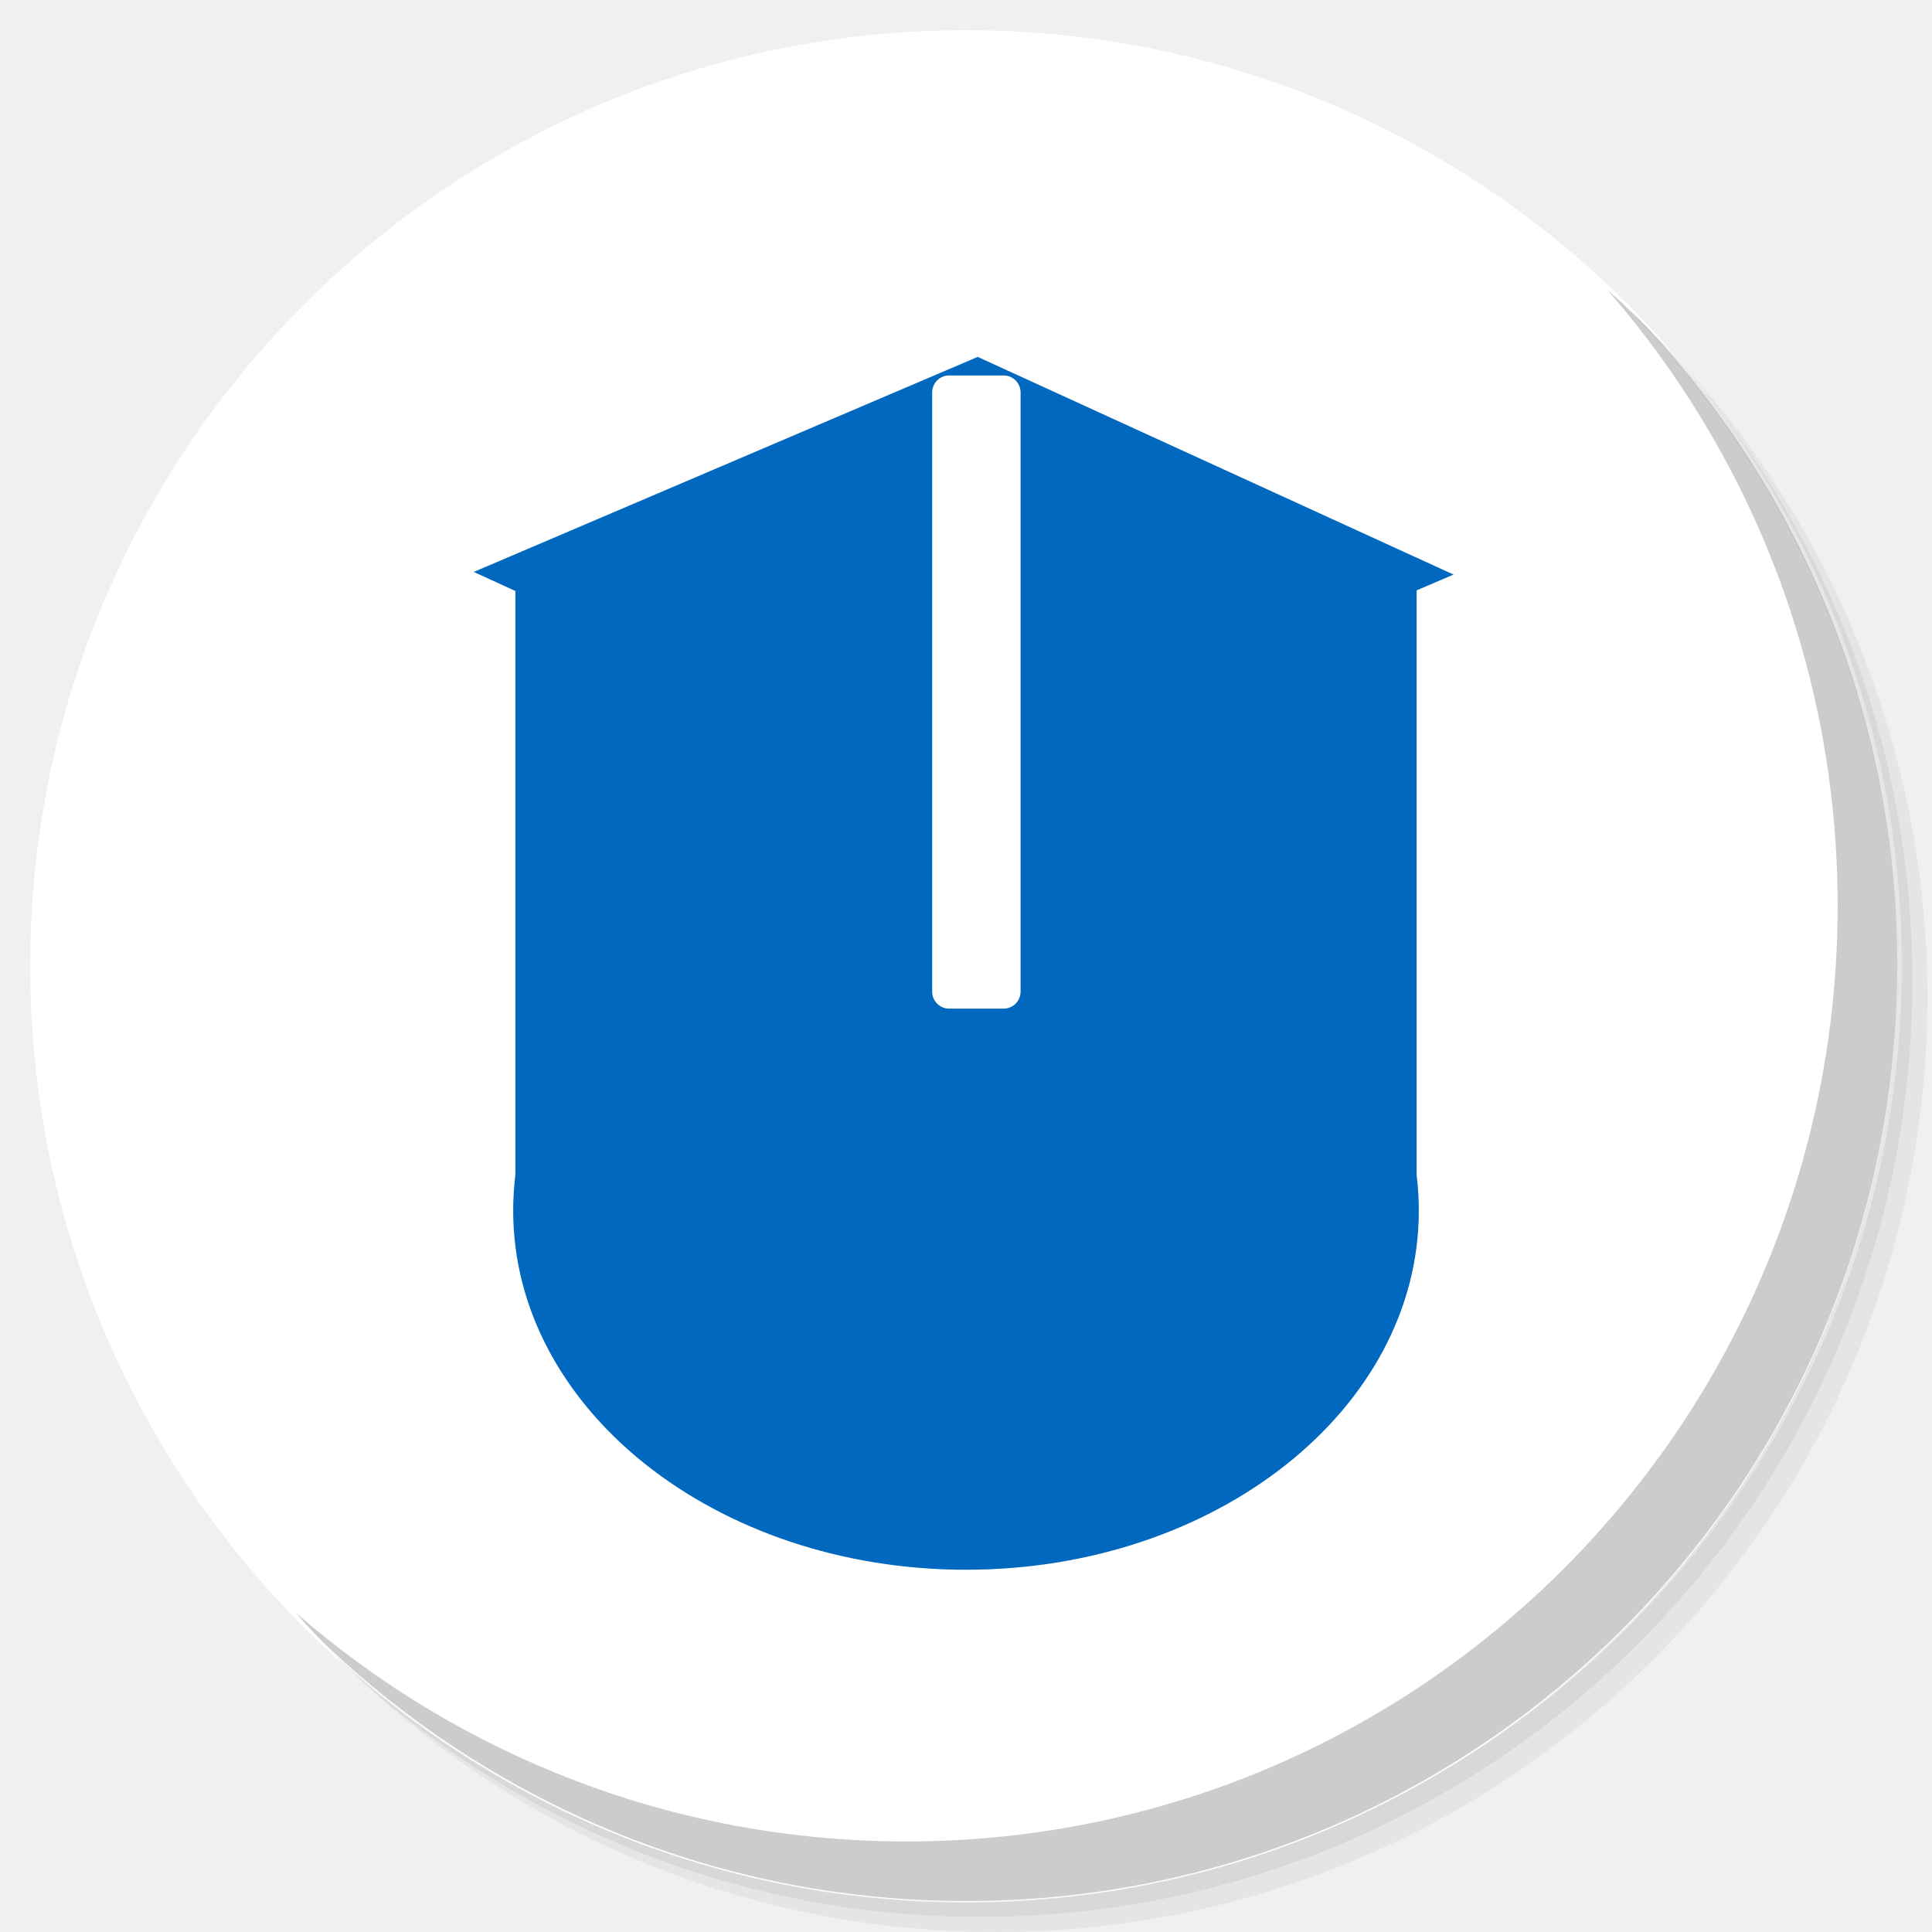
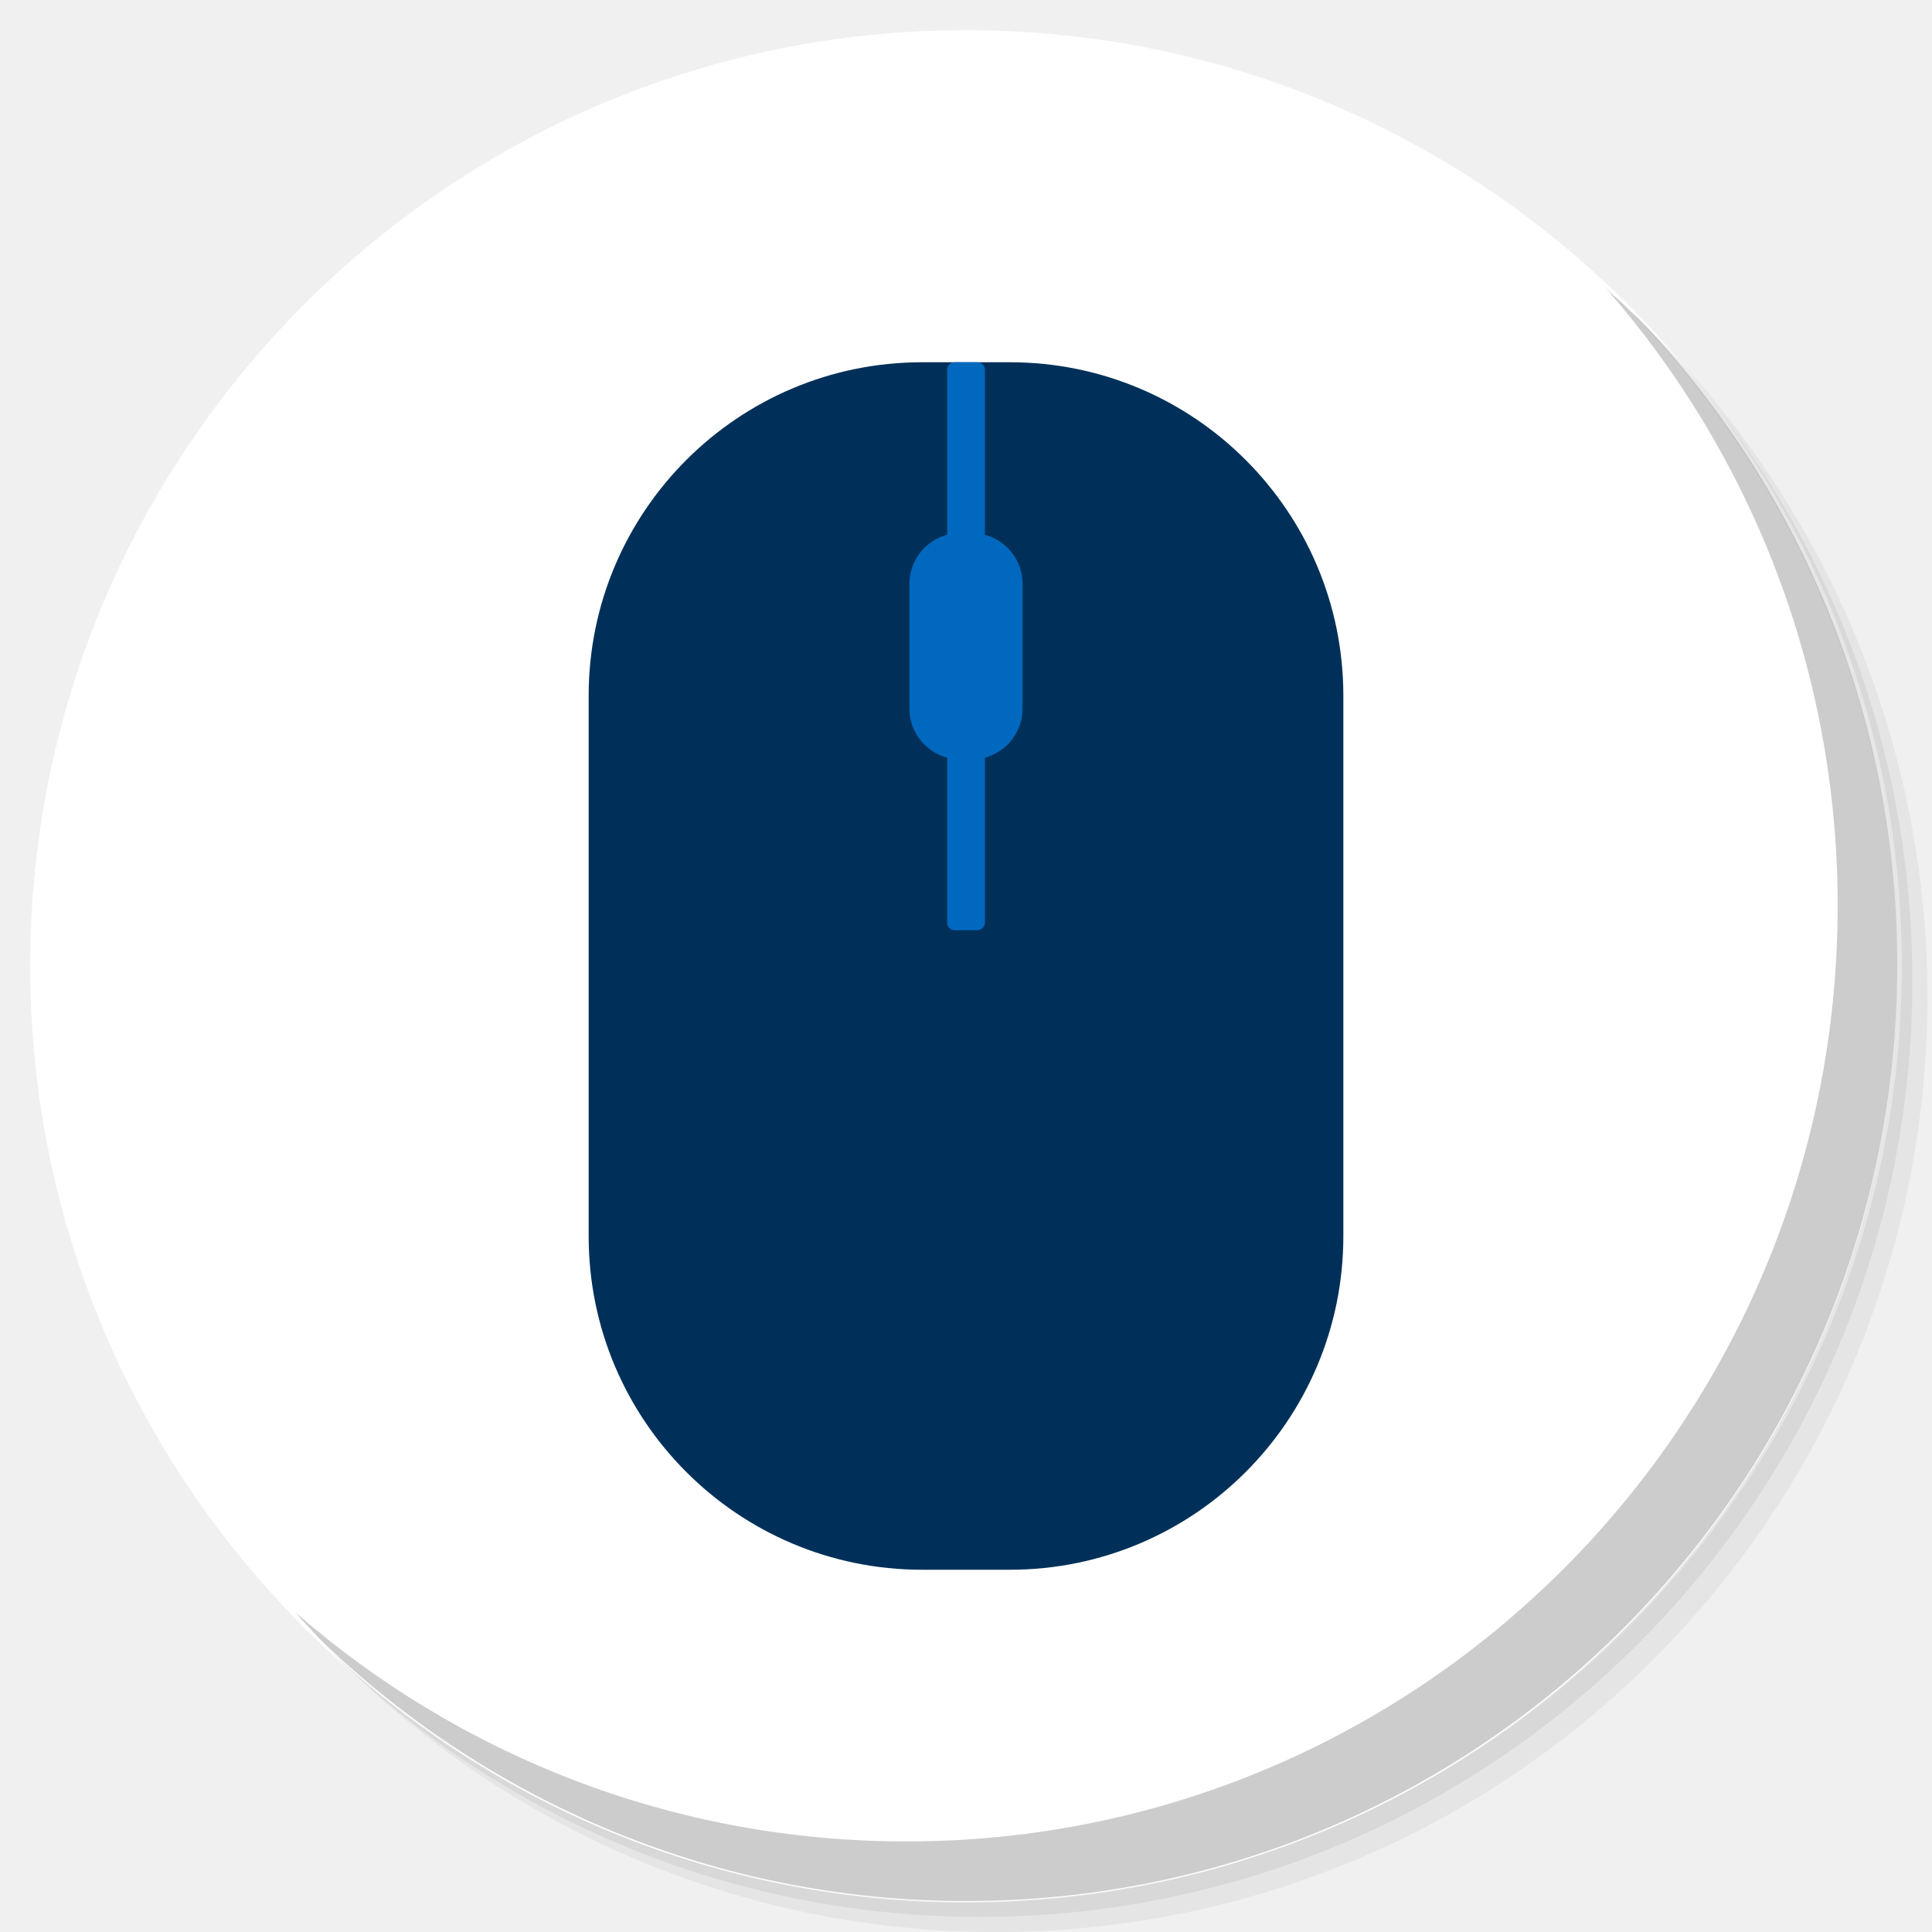
<svg xmlns="http://www.w3.org/2000/svg" xmlns:xlink="http://www.w3.org/1999/xlink" version="1.1" id="Layer_1" x="0px" y="0px" viewBox="0 0 256 256" enable-background="new 0 0 256 256" xml:space="preserve">
  <defs id="defs251">
    <clipPath id="b">
      <use width="100%" overflow="visible" xlink:href="#a" height="100%" id="use5" />
    </clipPath>
    <linearGradient x1="29.337" x2="81.837" y1="75.021" gradientUnits="userSpaceOnUse" y2="44.354" id="c">
      <stop id="stop10" offset="0" stop-opacity=".6" stop-color="#A52714" />
      <stop id="stop12" offset=".66" stop-opacity="0" stop-color="#A52714" />
    </linearGradient>
    <clipPath id="clipPath1232">
      <use width="100%" overflow="visible" xlink:href="#a" height="100%" id="use1230" />
    </clipPath>
    <clipPath id="clipPath1236">
      <use width="100%" overflow="visible" xlink:href="#a" height="100%" id="use1234" />
    </clipPath>
    <linearGradient x1="110.87" x2="52.538" y1="164.5" gradientUnits="userSpaceOnUse" y2="130.33" id="d">
      <stop id="stop23" offset="0" stop-opacity=".4" stop-color="#055524" />
      <stop id="stop25" offset=".33" stop-opacity="0" stop-color="#055524" />
    </linearGradient>
    <clipPath id="clipPath1244">
      <use width="100%" overflow="visible" xlink:href="#a" height="100%" id="use1242" />
    </clipPath>
    <clipPath id="clipPath1248">
      <use width="100%" overflow="visible" xlink:href="#a" height="100%" id="use1246" />
    </clipPath>
    <clipPath id="f">
      <use y="0" x="0" style="overflow:visible" id="use37" height="100%" xlink:href="#e" overflow="visible" width="100%" />
    </clipPath>
    <linearGradient x1="121.86" x2="136.55" y1="49.804" gradientUnits="userSpaceOnUse" y2="114.13" id="g">
      <stop id="stop42" offset="0" stop-opacity=".3" stop-color="#EA6100" />
      <stop id="stop44" offset=".66" stop-opacity="0" stop-color="#EA6100" />
    </linearGradient>
    <clipPath id="clipPath1258">
      <use width="100%" overflow="visible" xlink:href="#a" height="100%" id="use1256" />
    </clipPath>
    <clipPath id="clipPath1269">
      <use width="100%" overflow="visible" xlink:href="#a" height="100%" id="use1267" />
    </clipPath>
    <clipPath id="j">
      <use y="0" x="0" style="overflow:visible" id="use62" height="100%" xlink:href="#i" overflow="visible" width="100%" />
    </clipPath>
    <radialGradient id="l" gradientUnits="userSpaceOnUse" cy="55.948" cx="668.18" gradientTransform="translate(-576)" r="84.078">
      <stop stop-color="#3E2723" stop-opacity=".2" offset="0" id="stop73" />
      <stop stop-color="#3E2723" stop-opacity="0" offset="1" id="stop75" />
    </radialGradient>
    <clipPath id="clipPath1285">
      <use width="100%" overflow="visible" xlink:href="#a" height="100%" id="use1283" />
    </clipPath>
    <clipPath id="clipPath1289">
      <use width="100%" overflow="visible" xlink:href="#a" height="100%" id="use1287" />
    </clipPath>
    <clipPath id="n">
      <use y="0" x="0" style="overflow:visible" id="use83" height="100%" xlink:href="#m" overflow="visible" width="100%" />
    </clipPath>
    <radialGradient id="p" gradientUnits="userSpaceOnUse" cy="48.52" cx="597.88" gradientTransform="translate(-576)" r="78.044">
      <stop stop-color="#3E2723" stop-opacity=".2" offset="0" id="stop94" />
      <stop stop-color="#3E2723" stop-opacity="0" offset="1" id="stop96" />
    </radialGradient>
    <clipPath id="clipPath1305">
      <use width="100%" overflow="visible" xlink:href="#a" height="100%" id="use1303" />
    </clipPath>
    <radialGradient id="q" gradientUnits="userSpaceOnUse" cy="96.138" cx="671.84" gradientTransform="translate(-576)" r="87.87">
      <stop stop-color="#263238" stop-opacity=".2" offset="0" id="stop101" />
      <stop stop-color="#263238" stop-opacity="0" offset="1" id="stop103" />
    </radialGradient>
    <clipPath id="clipPath1312">
      <use width="100%" overflow="visible" xlink:href="#a" height="100%" id="use1310" />
    </clipPath>
    <clipPath id="clipPath1316">
      <use width="100%" overflow="visible" xlink:href="#a" height="100%" id="use1314" />
    </clipPath>
    <clipPath id="clipPath1320">
      <use width="100%" overflow="visible" xlink:href="#a" height="100%" id="use1318" />
    </clipPath>
    <clipPath id="clipPath1324">
      <use width="100%" overflow="visible" xlink:href="#a" height="100%" id="use1322" />
    </clipPath>
    <path d="m 8,184 h 83.77 l 38.88,-38.88 V 116 H 61.36 L 8,24.48 Z" id="e" />
    <path d="m 96,56 34.65,60 -38.88,68 H 184 V 56 Z" id="i" />
    <path d="M 21.97,8 V 48.34 L 61.36,116 96,56 h 88 V 8 Z" id="m" />
    <clipPath id="b-1">
      <use width="100%" overflow="visible" xlink:href="#a" height="100%" id="use5-7" />
    </clipPath>
    <clipPath id="clipPath1232-2">
      <use width="100%" overflow="visible" xlink:href="#a" height="100%" id="use1230-2" />
    </clipPath>
    <clipPath id="clipPath1236-6">
      <use width="100%" overflow="visible" xlink:href="#a" height="100%" id="use1234-1" />
    </clipPath>
    <clipPath id="clipPath1244-1">
      <use width="100%" overflow="visible" xlink:href="#a" height="100%" id="use1242-5" />
    </clipPath>
    <clipPath id="clipPath1248-9">
      <use width="100%" overflow="visible" xlink:href="#a" height="100%" id="use1246-4" />
    </clipPath>
    <clipPath id="f-9">
      <use y="0" x="0" style="overflow:visible" id="use37-0" height="100%" xlink:href="#e-8" overflow="visible" width="100%" />
    </clipPath>
    <clipPath id="clipPath1258-7">
      <use width="100%" overflow="visible" xlink:href="#a" height="100%" id="use1256-7" />
    </clipPath>
    <clipPath id="clipPath1269-1">
      <use width="100%" overflow="visible" xlink:href="#a" height="100%" id="use1267-1" />
    </clipPath>
    <clipPath id="j-5">
      <use y="0" x="0" style="overflow:visible" id="use62-9" height="100%" xlink:href="#i-5" overflow="visible" width="100%" />
    </clipPath>
    <radialGradient id="l-7" gradientUnits="userSpaceOnUse" cy="55.948" cx="668.18" gradientTransform="translate(-576)" r="84.078">
      <stop stop-color="#3E2723" stop-opacity=".2" offset="0" id="stop73-7" />
      <stop stop-color="#3E2723" stop-opacity="0" offset="1" id="stop75-6" />
    </radialGradient>
    <clipPath id="clipPath1285-7">
      <use width="100%" overflow="visible" xlink:href="#a" height="100%" id="use1283-3" />
    </clipPath>
    <clipPath id="clipPath1289-6">
      <use width="100%" overflow="visible" xlink:href="#a" height="100%" id="use1287-5" />
    </clipPath>
    <clipPath id="n-6">
      <use y="0" x="0" style="overflow:visible" id="use83-3" height="100%" xlink:href="#m-6" overflow="visible" width="100%" />
    </clipPath>
    <radialGradient id="p-9" gradientUnits="userSpaceOnUse" cy="48.52" cx="597.88" gradientTransform="translate(-576)" r="78.044">
      <stop stop-color="#3E2723" stop-opacity=".2" offset="0" id="stop94-4" />
      <stop stop-color="#3E2723" stop-opacity="0" offset="1" id="stop96-8" />
    </radialGradient>
    <clipPath id="clipPath1305-1">
      <use width="100%" overflow="visible" xlink:href="#a" height="100%" id="use1303-2" />
    </clipPath>
    <radialGradient id="q-9" gradientUnits="userSpaceOnUse" cy="96.138" cx="671.84" gradientTransform="translate(-576)" r="87.87">
      <stop stop-color="#263238" stop-opacity=".2" offset="0" id="stop101-3" />
      <stop stop-color="#263238" stop-opacity="0" offset="1" id="stop103-9" />
    </radialGradient>
    <clipPath id="clipPath1312-0">
      <use width="100%" overflow="visible" xlink:href="#a" height="100%" id="use1310-8" />
    </clipPath>
    <clipPath id="clipPath1316-8">
      <use width="100%" overflow="visible" xlink:href="#a" height="100%" id="use1314-5" />
    </clipPath>
    <clipPath id="clipPath1320-0">
      <use width="100%" overflow="visible" xlink:href="#a" height="100%" id="use1318-9" />
    </clipPath>
    <clipPath id="clipPath1324-6">
      <use width="100%" overflow="visible" xlink:href="#a" height="100%" id="use1322-3" />
    </clipPath>
    <path d="m 8,184 h 83.77 l 38.88,-38.88 V 116 H 61.36 L 8,24.48 Z" id="e-8" />
    <path d="m 96,56 34.65,60 -38.88,68 H 184 V 56 Z" id="i-5" />
    <path d="M 21.97,8 V 48.34 L 61.36,116 96,56 h 88 V 8 Z" id="m-6" />
    <radialGradient id="r" gradientUnits="userSpaceOnUse" cy="32.014" cx="34.286" gradientTransform="translate(-23.07961,-106.2699)" r="176.75">
      <stop stop-color="#fff" stop-opacity=".1" offset="0" id="stop130" />
      <stop stop-color="#fff" stop-opacity="0" offset="1" id="stop132" />
    </radialGradient>
    <clipPath id="b-0">
      <use y="0" x="0" style="overflow:visible" width="100%" overflow="visible" xlink:href="#a" height="100%" id="use5-5" />
    </clipPath>
    <clipPath id="clipPath963">
      <use y="0" x="0" style="overflow:visible" width="100%" overflow="visible" xlink:href="#a" height="100%" id="use961" />
    </clipPath>
    <clipPath id="clipPath967">
      <use y="0" x="0" style="overflow:visible" width="100%" overflow="visible" xlink:href="#a" height="100%" id="use965" />
    </clipPath>
    <radialGradient id="q-94" gradientUnits="userSpaceOnUse" cy="96.138" cx="671.84" gradientTransform="translate(-576)" r="87.87">
      <stop stop-color="#263238" stop-opacity=".2" offset="0" id="stop101-6" />
      <stop stop-color="#263238" stop-opacity="0" offset="1" id="stop103-92" />
    </radialGradient>
    <clipPath id="clipPath974">
      <use y="0" x="0" style="overflow:visible" width="100%" overflow="visible" xlink:href="#a" height="100%" id="use972" />
    </clipPath>
    <radialGradient id="p-2" gradientUnits="userSpaceOnUse" cy="48.52" cx="597.88" gradientTransform="translate(-576)" r="78.044">
      <stop stop-color="#3E2723" stop-opacity=".2" offset="0" id="stop94-47" />
      <stop stop-color="#3E2723" stop-opacity="0" offset="1" id="stop96-7" />
    </radialGradient>
    <clipPath id="clipPath981">
      <use y="0" x="0" style="overflow:visible" width="100%" overflow="visible" xlink:href="#a" height="100%" id="use979" />
    </clipPath>
    <clipPath id="clipPath985">
      <use y="0" x="0" style="overflow:visible" width="100%" overflow="visible" xlink:href="#a" height="100%" id="use983" />
    </clipPath>
    <clipPath id="n-5">
      <use width="100%" overflow="visible" xlink:href="#m-0" height="100%" id="use83-4" style="overflow:visible" x="0" y="0" />
    </clipPath>
    <radialGradient id="l-2" gradientUnits="userSpaceOnUse" cy="55.948" cx="668.18" gradientTransform="translate(-576)" r="84.078">
      <stop stop-color="#3E2723" stop-opacity=".2" offset="0" id="stop73-8" />
      <stop stop-color="#3E2723" stop-opacity="0" offset="1" id="stop75-9" />
    </radialGradient>
    <clipPath id="clipPath997">
      <use y="0" x="0" style="overflow:visible" width="100%" overflow="visible" xlink:href="#a" height="100%" id="use995" />
    </clipPath>
    <clipPath id="clipPath1001">
      <use y="0" x="0" style="overflow:visible" width="100%" overflow="visible" xlink:href="#a" height="100%" id="use999" />
    </clipPath>
    <clipPath id="j-3">
      <use width="100%" overflow="visible" xlink:href="#i-1" height="100%" id="use62-6" style="overflow:visible" x="0" y="0" />
    </clipPath>
    <clipPath id="clipPath1010">
      <use y="0" x="0" style="overflow:visible" width="100%" overflow="visible" xlink:href="#a" height="100%" id="use1008" />
    </clipPath>
    <clipPath id="clipPath1017">
      <use y="0" x="0" style="overflow:visible" width="100%" overflow="visible" xlink:href="#a" height="100%" id="use1015" />
    </clipPath>
    <clipPath id="f-0">
      <use width="100%" overflow="visible" xlink:href="#e-1" height="100%" id="use37-5" style="overflow:visible" x="0" y="0" />
    </clipPath>
    <clipPath id="clipPath1029">
      <use y="0" x="0" style="overflow:visible" width="100%" overflow="visible" xlink:href="#a" height="100%" id="use1027" />
    </clipPath>
    <clipPath id="clipPath1033">
      <use y="0" x="0" style="overflow:visible" width="100%" overflow="visible" xlink:href="#a" height="100%" id="use1031" />
    </clipPath>
    <clipPath id="clipPath1043">
      <use y="0" x="0" style="overflow:visible" width="100%" overflow="visible" xlink:href="#a" height="100%" id="use1041" />
    </clipPath>
    <clipPath id="clipPath1047">
      <use y="0" x="0" style="overflow:visible" width="100%" overflow="visible" xlink:href="#a" height="100%" id="use1045" />
    </clipPath>
    <path id="e-1" d="m 8,184 h 83.77 l 38.88,-38.88 V 116 H 61.36 L 8,24.48 Z" />
    <path id="i-1" d="m 96,56 34.65,60 -38.88,68 H 184 V 56 Z" />
    <path id="m-0" d="M 21.97,8 V 48.34 L 61.36,116 96,56 h 88 V 8 Z" />
    <circle r="88" cx="96" cy="96" id="a" />
    <path d="m8 184h83.77l38.88-38.88v-29.12h-69.29l-53.36-91.52z" id="e-6" />
    <path d="m96 56l34.65 60-38.88 68h92.23v-128z" id="i-2" />
    <path d="m21.97 8v40.34l39.39 67.66 34.64-60h88v-48z" id="m-8" />
    <defs id="defs1820">
      <path d="M 21.97,8 V 48.34 L 61.36,116 96,56 h 88 V 8 Z" id="path1928" />
    </defs>
    <clipPath id="n-7">
      <use id="use1822" height="100%" xlink:href="#m-8" overflow="visible" width="100%" style="overflow:visible" x="0" y="0" />
    </clipPath>
    <defs id="defs1799">
      <path d="m 96,56 34.65,60 -38.88,68 H 184 V 56 Z" id="path1918" />
    </defs>
    <clipPath id="j-6">
      <use id="use1801" height="100%" xlink:href="#i-2" overflow="visible" width="100%" style="overflow:visible" x="0" y="0" />
    </clipPath>
    <defs id="defs1774">
      <path d="m 8,184 h 83.77 l 38.88,-38.88 V 116 H 61.36 L 8,24.48 Z" id="path1902" />
    </defs>
    <clipPath id="f-06">
      <use id="use1776" height="100%" xlink:href="#e-6" overflow="visible" width="100%" style="overflow:visible" x="0" y="0" />
    </clipPath>
    <linearGradient x1="110.87" x2="52.538" y1="164.5" gradientUnits="userSpaceOnUse" y2="130.33" id="linearGradient1897">
      <stop id="stop1762" offset="0" stop-opacity=".4" stop-color="#055524" />
      <stop id="stop1764" offset=".33" stop-opacity="0" stop-color="#055524" />
    </linearGradient>
    <linearGradient x1="29.337" x2="81.837" y1="75.021" gradientUnits="userSpaceOnUse" y2="44.354" id="linearGradient1889">
      <stop id="stop1749" offset="0" stop-opacity=".6" stop-color="#A52714" />
      <stop id="stop1751" offset=".66" stop-opacity="0" stop-color="#A52714" />
    </linearGradient>
    <linearGradient id="linearGradient1910" y2="114.13" gradientUnits="userSpaceOnUse" y1="49.804" x2="136.55" x1="121.86">
      <stop stop-color="#EA6100" stop-opacity=".3" offset="0" id="stop1781" />
      <stop stop-color="#EA6100" stop-opacity="0" offset=".66" id="stop1783" />
    </linearGradient>
    <clipPath id="b-3">
      <use y="0" x="0" style="overflow:visible" width="100%" overflow="visible" xlink:href="#a" height="100%" id="use5-1" />
    </clipPath>
    <clipPath id="clipPath1024">
      <use y="0" x="0" style="overflow:visible" width="100%" overflow="visible" xlink:href="#a" height="100%" id="use1022" />
    </clipPath>
    <clipPath id="clipPath1028">
      <use y="0" x="0" style="overflow:visible" width="100%" overflow="visible" xlink:href="#a" height="100%" id="use1026" />
    </clipPath>
    <clipPath id="clipPath1035">
      <use y="0" x="0" style="overflow:visible" width="100%" overflow="visible" xlink:href="#a" height="100%" id="use1033" />
    </clipPath>
    <clipPath id="clipPath1039">
      <use y="0" x="0" style="overflow:visible" width="100%" overflow="visible" xlink:href="#a" height="100%" id="use1037" />
    </clipPath>
    <clipPath id="f-6">
      <use y="0" x="0" style="overflow:visible" id="use37-8" height="100%" xlink:href="#e-61" overflow="visible" width="100%" />
    </clipPath>
    <clipPath id="clipPath1048">
      <use y="0" x="0" style="overflow:visible" width="100%" overflow="visible" xlink:href="#a" height="100%" id="use1046" />
    </clipPath>
    <clipPath id="clipPath1058">
      <use y="0" x="0" style="overflow:visible" width="100%" overflow="visible" xlink:href="#a" height="100%" id="use1056" />
    </clipPath>
    <clipPath id="j-66">
      <use y="0" x="0" style="overflow:visible" id="use62-4" height="100%" xlink:href="#i-59" overflow="visible" width="100%" />
    </clipPath>
    <radialGradient id="l-9" gradientUnits="userSpaceOnUse" cy="55.948" cx="668.18" gradientTransform="translate(-576)" r="84.078">
      <stop stop-color="#3E2723" stop-opacity=".2" offset="0" id="stop73-5" />
      <stop stop-color="#3E2723" stop-opacity="0" offset="1" id="stop75-0" />
    </radialGradient>
    <clipPath id="clipPath1073">
      <use y="0" x="0" style="overflow:visible" width="100%" overflow="visible" xlink:href="#a" height="100%" id="use1071" />
    </clipPath>
    <clipPath id="clipPath1077">
      <use y="0" x="0" style="overflow:visible" width="100%" overflow="visible" xlink:href="#a" height="100%" id="use1075" />
    </clipPath>
    <clipPath id="n-4">
      <use y="0" x="0" style="overflow:visible" id="use83-8" height="100%" xlink:href="#m-4" overflow="visible" width="100%" />
    </clipPath>
    <radialGradient id="p-7" gradientUnits="userSpaceOnUse" cy="48.52" cx="597.88" gradientTransform="translate(-576)" r="78.044">
      <stop stop-color="#3E2723" stop-opacity=".2" offset="0" id="stop94-1" />
      <stop stop-color="#3E2723" stop-opacity="0" offset="1" id="stop96-72" />
    </radialGradient>
    <clipPath id="clipPath1092">
      <use y="0" x="0" style="overflow:visible" width="100%" overflow="visible" xlink:href="#a" height="100%" id="use1090" />
    </clipPath>
    <radialGradient id="q-7" gradientUnits="userSpaceOnUse" cy="96.138" cx="671.84" gradientTransform="translate(-576)" r="87.87">
      <stop stop-color="#263238" stop-opacity=".2" offset="0" id="stop101-2" />
      <stop stop-color="#263238" stop-opacity="0" offset="1" id="stop103-2" />
    </radialGradient>
    <clipPath id="clipPath1099">
      <use y="0" x="0" style="overflow:visible" width="100%" overflow="visible" xlink:href="#a" height="100%" id="use1097" />
    </clipPath>
    <clipPath id="clipPath1103">
      <use y="0" x="0" style="overflow:visible" width="100%" overflow="visible" xlink:href="#a" height="100%" id="use1101" />
    </clipPath>
    <clipPath id="clipPath1107">
      <use y="0" x="0" style="overflow:visible" width="100%" overflow="visible" xlink:href="#a" height="100%" id="use1105" />
    </clipPath>
    <clipPath id="clipPath1111">
      <use y="0" x="0" style="overflow:visible" width="100%" overflow="visible" xlink:href="#a" height="100%" id="use1109" />
    </clipPath>
    <radialGradient id="r-6" gradientUnits="userSpaceOnUse" cy="32.014" cx="34.286" gradientTransform="translate(-7,-7)" r="176.75">
      <stop stop-color="#fff" stop-opacity=".1" offset="0" id="stop130-1" />
      <stop stop-color="#fff" stop-opacity="0" offset="1" id="stop132-0" />
    </radialGradient>
    <path d="m 8,184 h 83.77 l 38.88,-38.88 V 116 H 61.36 L 8,24.48 Z" id="e-61" />
    <path d="m 96,56 34.65,60 -38.88,68 H 184 V 56 Z" id="i-59" />
    <path d="M 21.97,8 V 48.34 L 61.36,116 96,56 h 88 V 8 Z" id="m-4" />
    <clipPath id="b-9">
      <use y="0" x="0" style="overflow:visible" width="100%" overflow="visible" xlink:href="#a" height="100%" id="use5-0" />
    </clipPath>
    <clipPath id="clipPath1024-7">
      <use y="0" x="0" style="overflow:visible" width="100%" overflow="visible" xlink:href="#a" height="100%" id="use1022-7" />
    </clipPath>
    <clipPath id="clipPath1028-1">
      <use y="0" x="0" style="overflow:visible" width="100%" overflow="visible" xlink:href="#a" height="100%" id="use1026-1" />
    </clipPath>
    <clipPath id="clipPath1035-7">
      <use y="0" x="0" style="overflow:visible" width="100%" overflow="visible" xlink:href="#a" height="100%" id="use1033-7" />
    </clipPath>
    <clipPath id="clipPath1039-6">
      <use y="0" x="0" style="overflow:visible" width="100%" overflow="visible" xlink:href="#a" height="100%" id="use1037-7" />
    </clipPath>
    <clipPath id="f-3">
      <use y="0" x="0" style="overflow:visible" id="use37-6" height="100%" xlink:href="#e-9" overflow="visible" width="100%" />
    </clipPath>
    <clipPath id="clipPath1048-3">
      <use y="0" x="0" style="overflow:visible" width="100%" overflow="visible" xlink:href="#a" height="100%" id="use1046-9" />
    </clipPath>
    <clipPath id="clipPath1058-4">
      <use y="0" x="0" style="overflow:visible" width="100%" overflow="visible" xlink:href="#a" height="100%" id="use1056-8" />
    </clipPath>
    <clipPath id="j-1">
      <use y="0" x="0" style="overflow:visible" id="use62-2" height="100%" xlink:href="#i-6" overflow="visible" width="100%" />
    </clipPath>
    <radialGradient id="l-93" gradientUnits="userSpaceOnUse" cy="55.948" cx="668.18" gradientTransform="translate(-576)" r="84.078">
      <stop stop-color="#3E2723" stop-opacity=".2" offset="0" id="stop73-9" />
      <stop stop-color="#3E2723" stop-opacity="0" offset="1" id="stop75-08" />
    </radialGradient>
    <clipPath id="clipPath1073-8">
      <use y="0" x="0" style="overflow:visible" width="100%" overflow="visible" xlink:href="#a" height="100%" id="use1071-5" />
    </clipPath>
    <clipPath id="clipPath1077-0">
      <use y="0" x="0" style="overflow:visible" width="100%" overflow="visible" xlink:href="#a" height="100%" id="use1075-9" />
    </clipPath>
    <clipPath id="n-63">
      <use y="0" x="0" style="overflow:visible" id="use83-85" height="100%" xlink:href="#m-2" overflow="visible" width="100%" />
    </clipPath>
    <radialGradient id="p-6" gradientUnits="userSpaceOnUse" cy="48.52" cx="597.88" gradientTransform="translate(-576)" r="78.044">
      <stop stop-color="#3E2723" stop-opacity=".2" offset="0" id="stop94-11" />
      <stop stop-color="#3E2723" stop-opacity="0" offset="1" id="stop96-5" />
    </radialGradient>
    <clipPath id="clipPath1092-9">
      <use y="0" x="0" style="overflow:visible" width="100%" overflow="visible" xlink:href="#a" height="100%" id="use1090-8" />
    </clipPath>
    <radialGradient id="q-4" gradientUnits="userSpaceOnUse" cy="96.138" cx="671.84" gradientTransform="translate(-576)" r="87.87">
      <stop stop-color="#263238" stop-opacity=".2" offset="0" id="stop101-8" />
      <stop stop-color="#263238" stop-opacity="0" offset="1" id="stop103-1" />
    </radialGradient>
    <clipPath id="clipPath1099-0">
      <use y="0" x="0" style="overflow:visible" width="100%" overflow="visible" xlink:href="#a" height="100%" id="use1097-3" />
    </clipPath>
    <clipPath id="clipPath1103-0">
      <use y="0" x="0" style="overflow:visible" width="100%" overflow="visible" xlink:href="#a" height="100%" id="use1101-4" />
    </clipPath>
    <clipPath id="clipPath1107-4">
      <use y="0" x="0" style="overflow:visible" width="100%" overflow="visible" xlink:href="#a" height="100%" id="use1105-4" />
    </clipPath>
    <clipPath id="clipPath1111-4">
      <use y="0" x="0" style="overflow:visible" width="100%" overflow="visible" xlink:href="#a" height="100%" id="use1109-7" />
    </clipPath>
    <radialGradient id="r-63" gradientUnits="userSpaceOnUse" cy="32.014" cx="34.286" gradientTransform="translate(-7,-7)" r="176.75">
      <stop stop-color="#fff" stop-opacity=".1" offset="0" id="stop130-17" />
      <stop stop-color="#fff" stop-opacity="0" offset="1" id="stop132-5" />
    </radialGradient>
    <path d="m 8,184 h 83.77 l 38.88,-38.88 V 116 H 61.36 L 8,24.48 Z" id="e-9" />
    <path d="m 96,56 34.65,60 -38.88,68 H 184 V 56 Z" id="i-6" />
    <path d="M 21.97,8 V 48.34 L 61.36,116 96,56 h 88 V 8 Z" id="m-2" />
+     <filter style="color-interpolation-filters:sRGB" id="filter5772">
+       <feFlood flood-opacity="0.498" flood-color="rgb(0,0,0)" result="flood" id="feFlood5762" />
+       <feComposite in="flood" in2="SourceGraphic" operator="in" result="composite1" id="feComposite5764" />
+       <feGaussianBlur in="composite1" stdDeviation="5" result="blur" id="feGaussianBlur5766" />
+       <feOffset dx="0" dy="0" result="offset" id="feOffset5768" />
+       <feComposite in="SourceGraphic" in2="offset" operator="over" result="composite2" id="feComposite5770" />
+     </filter>
+     <filter style="color-interpolation-filters:sRGB" id="filter5958">
+       <feFlood flood-opacity="0.498" flood-color="rgb(0,0,0)" result="flood" id="feFlood5948" />
+       <feComposite in="flood" in2="SourceGraphic" operator="in" result="composite1" id="feComposite5950" />
+       <feGaussianBlur in="composite1" stdDeviation="5" result="blur" id="feGaussianBlur5952" />
+       <feOffset dx="0" dy="0" result="offset" id="feOffset5954" />
+       <feComposite in="SourceGraphic" in2="offset" operator="over" result="composite2" id="feComposite5956" />
+     </filter>
  </defs>
  <g id="layer2">
    <circle style="display:inline;fill:#ffffff;fill-opacity:1;stroke:none;stroke-width:2.74;stroke-miterlimit:4;stroke-dasharray:none;stroke-opacity:1" id="path1090" cx="128" cy="128" r="124" />
  </g>
  <g id="layer1" style="display:inline">
-     <rect style="fill:#ffffff;fill-opacity:1;stroke:none;stroke-width:1.362;stroke-miterlimit:4;stroke-dasharray:none;stroke-opacity:1" id="rect1091" width="160" height="160" x="48" y="48" />
    <path style="fill:#0068bf;fill-opacity:1;stroke:none;stroke-width:0.7;stroke-linecap:butt;stroke-linejoin:miter;stroke-miterlimit:4;stroke-dasharray:none;stroke-opacity:0" d="m 128.207,3.278 v 123.5" id="path1099" />
    <path id="path1101" d="m 130.66,3.278 v 123.5" style="fill:#0068bf;fill-opacity:1;stroke:none;stroke-width:5;stroke-linecap:butt;stroke-linejoin:miter;stroke-miterlimit:4;stroke-dasharray:none;stroke-opacity:0" />
-     <g transform="matrix(0.5839416,0,0,0.4758696,559.3869,-21.84502)" style="fill:#0068bf;fill-opacity:1" id="g1159">
-       <ellipse style="fill:#0068bf;fill-opacity:1;stroke:none;stroke-width:1.002;stroke-miterlimit:4;stroke-dasharray:none;stroke-opacity:1" id="ellipse1149" cx="-738.75" cy="383" rx="102.75" ry="100" />
-       <rect style="fill:#0068bf;fill-opacity:1;stroke:none;stroke-width:1.046;stroke-miterlimit:4;stroke-dasharray:none;stroke-opacity:1" id="rect1151" width="204.5" height="200.5" x="-841" y="197.5" ry="10.96" />
-       <rect style="fill:#0068bf;fill-opacity:1;stroke:none;stroke-width:1.477;stroke-miterlimit:4;stroke-dasharray:none;stroke-opacity:1" id="rect1153" width="129.081" height="123.836" x="-710.117" y="-253.856" ry="19.737" rx="0" transform="matrix(0.8858886,-0.463898,0.8720099,0.4894882,0,0)" />
-       <path style="fill:#0068bf;fill-opacity:1;stroke:none;stroke-width:0.7;stroke-linecap:butt;stroke-linejoin:miter;stroke-miterlimit:4;stroke-dasharray:none;stroke-opacity:0" d="m -736.5,146.773 v 123.5" id="path1155" />
-       <path id="path1157" d="m -734.047,146.773 v 123.5" style="fill:#0068bf;fill-opacity:1;stroke:none;stroke-width:5;stroke-linecap:butt;stroke-linejoin:miter;stroke-miterlimit:4;stroke-dasharray:none;stroke-opacity:0" />
+     <g id="g1197" transform="translate(223.3104,-10.52333)">
+       <rect ry="44.194" y="58.523" x="-145.31" height="160" width="100" id="rect1102" style="opacity:1;fill:#003059;fill-opacity:1;fill-rule:nonzero;stroke:none;stroke-width:0.869;stroke-linecap:butt;stroke-linejoin:bevel;stroke-miterlimit:4;stroke-dasharray:none;stroke-opacity:1;paint-order:fill markers stroke" />
+       <rect ry="0.998" y="58.523" x="-97.81" height="75.253" width="5" id="rect1102-3" style="display:inline;opacity:1;fill:#0068bf;fill-opacity:1;fill-rule:nonzero;stroke:none;stroke-width:0.133;stroke-linecap:butt;stroke-linejoin:bevel;stroke-miterlimit:4;stroke-dasharray:none;stroke-opacity:1;paint-order:fill markers stroke" />
+       <rect ry="6.762" y="81.15" x="-102.81" height="30" width="15" id="rect1102-3-6" style="display:inline;opacity:1;fill:#0068bf;fill-opacity:1;fill-rule:nonzero;stroke:none;stroke-width:0.146;stroke-linecap:butt;stroke-linejoin:bevel;stroke-miterlimit:4;stroke-dasharray:none;stroke-opacity:1;paint-order:fill markers stroke" />
    </g>
-     <rect ry="2.246" y="49.75" x="123.518" height="83.898" width="11.714" id="rect1161" style="fill:#ffffff;fill-opacity:1;stroke:none;stroke-width:0.597;stroke-miterlimit:4;stroke-dasharray:none;stroke-opacity:0" />
  </g>
  <g id="layer6" style="display:inline">
    <g id="g2548" style="display:inline" transform="translate(-2.960187,1.58543)">
      <path d="m 256.36,128.415 c 0,-33.9 -13.5,-64.5 -35.4,-86.9 -0.4,-0.3 -0.7,-0.7 -1.1,-1 21.3,22.3 34.5,52.6 34.5,86 0,68.5 -55.2,124 -123.4,124 -32.9,0 -62.9,-13 -85,-34.1 0.3,0.3 0.6,0.6 0.9,0.9 22.2,21.7 52.6,35.1 86,35.1 68.2,0 123.5,-55.5 123.5,-124 z" id="path238" style="display:inline;opacity:0.1" />
      <path d="m 219.86,40.415 c -0.7,-0.6 -1.4,-1.3 -2,-1.9 -0.7,-0.6 -1.4,-1.2 -2.1,-1.9 19.1,21.8 30.7,50.5 30.7,81.8 0,68.5 -55.2,124 -123.4,124 -30.9,0 -59.2,-11.4 -80.9,-30.3 0.6,0.7 1.2,1.4 1.9,2.1 0.6,0.7 1.3,1.4 1.9,2 22.1,21.1 52.1,34.1 85,34.1 68.2,0 123.4,-55.5 123.4,-124 0,-33.3 -13.1,-63.6 -34.5,-85.9 z" id="path240" style="display:inline;opacity:0.2" />
      <path d="m 220.96,41.515 c 21.9,22.4 35.4,53.1 35.4,86.9 0,68.5 -55.2,124 -123.4,124 -33.5,0 -63.8,-13.4 -86,-35.1 22.4,22.9 53.6,37.1 88,37.1 68.2,0 123.4,-55.5 123.4,-124 -0.1,-34.9 -14.4,-66.4 -37.4,-88.9 z" id="path236" style="display:inline;opacity:0.05" />
    </g>
  </g>
</svg>
